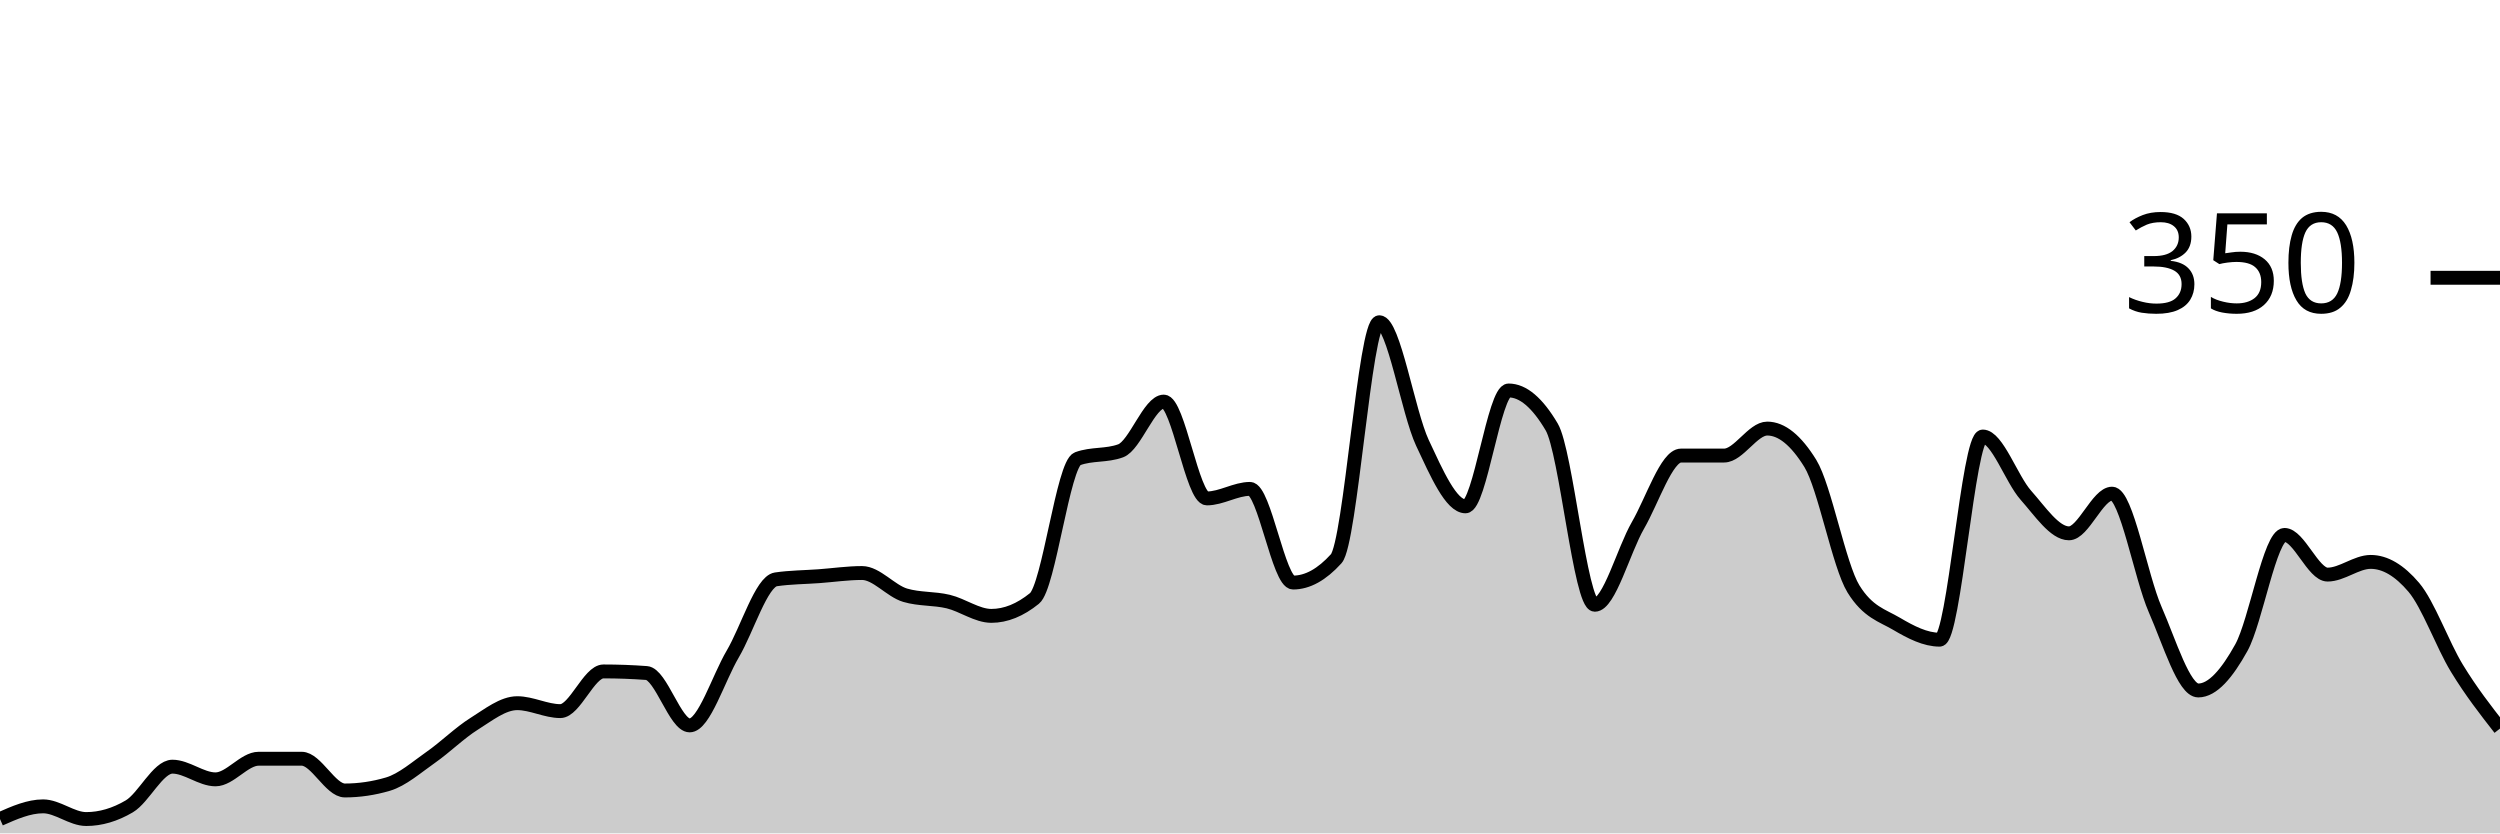
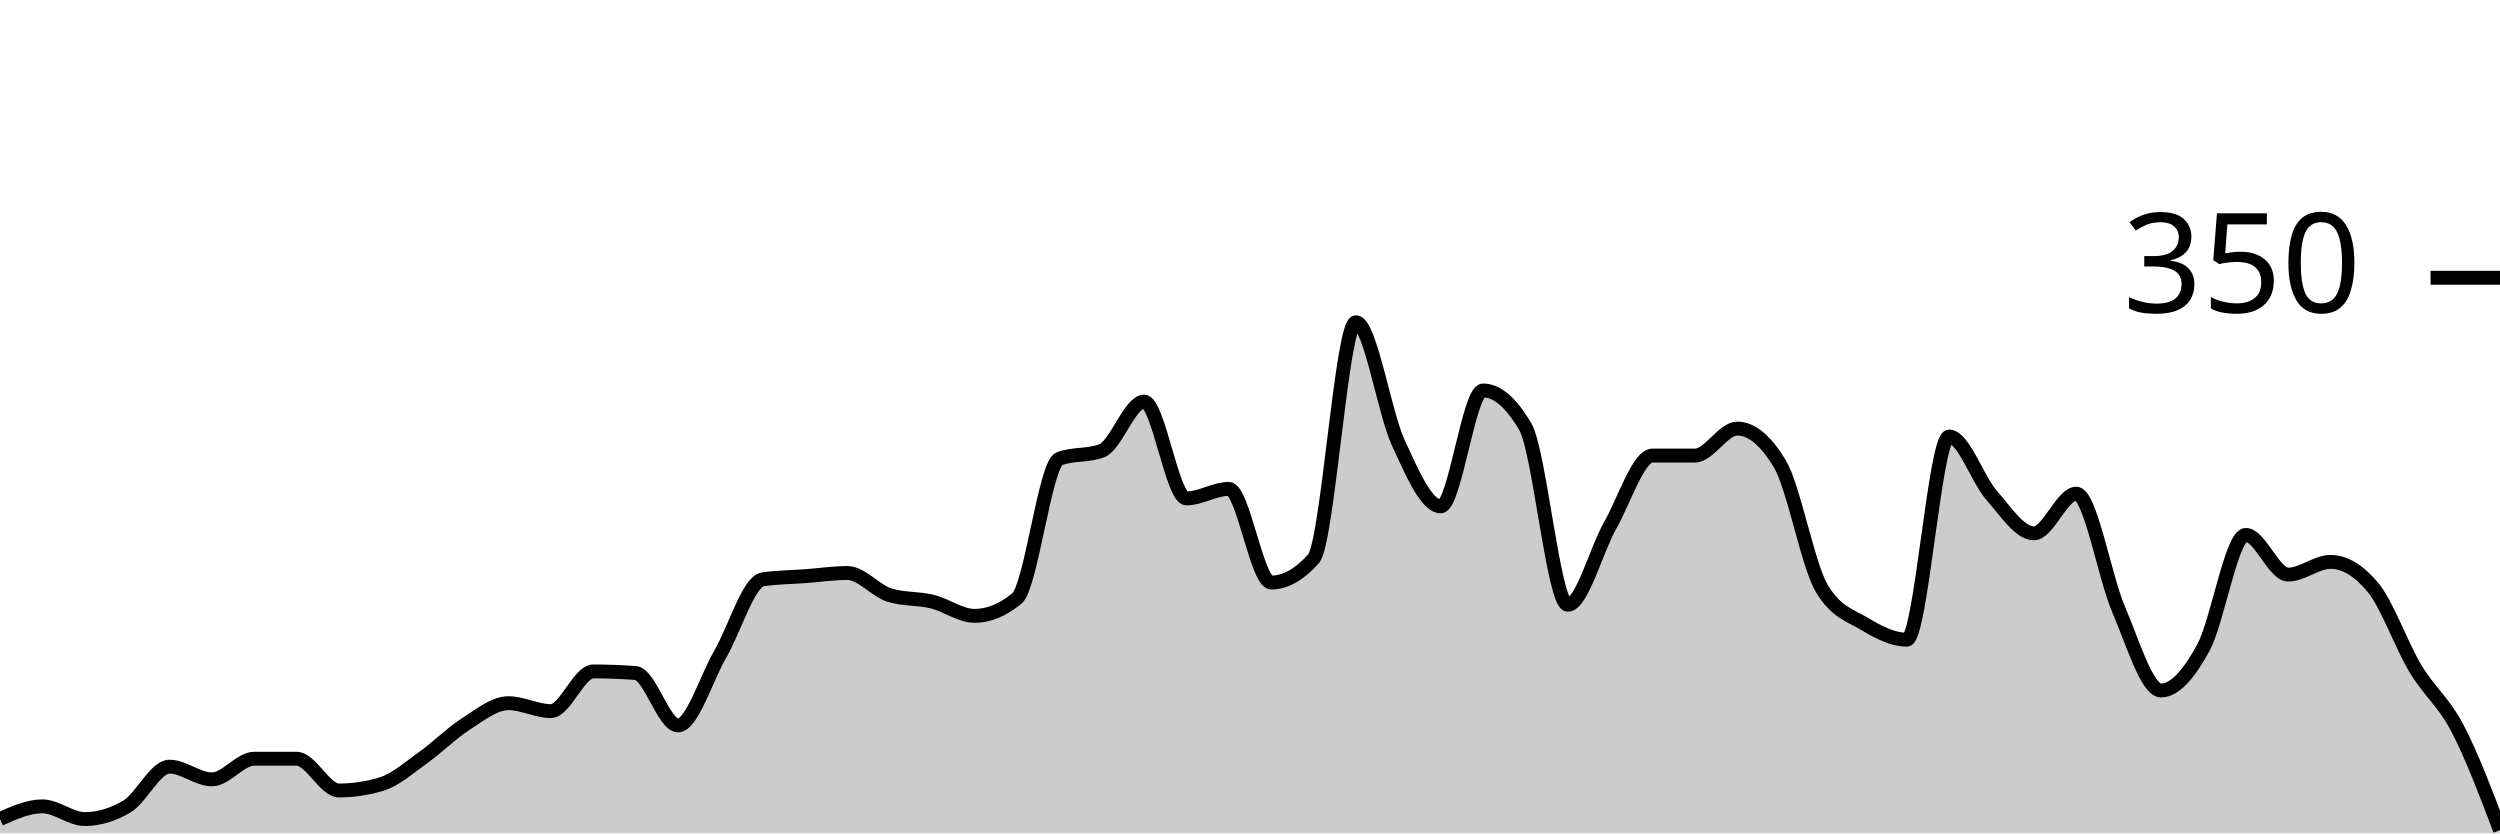
<svg xmlns="http://www.w3.org/2000/svg" viewBox="0 0 180 60">
  <g transform="translate(0,20)">
-     <path class="area" fill="rgba(0, 0, 0, 0.2)" d="M0,38.971C1.034,38.514,2.069,38.057,3.103,38.057C4.138,38.057,5.172,38.971,6.207,38.971C7.241,38.971,8.276,38.667,9.31,38.057C10.345,37.448,11.379,35.2,12.414,35.2C13.448,35.2,14.483,36.114,15.517,36.114C16.552,36.114,17.586,34.629,18.621,34.629C19.655,34.629,20.69,34.629,21.724,34.629C22.759,34.629,23.793,36.914,24.828,36.914C25.862,36.914,26.897,36.762,27.931,36.457C28.966,36.152,30,35.238,31.034,34.514C32.069,33.79,33.103,32.762,34.138,32.114C35.172,31.467,36.207,30.629,37.241,30.629C38.276,30.629,39.31,31.2,40.345,31.2C41.379,31.2,42.414,28.343,43.448,28.343C44.483,28.343,45.517,28.381,46.552,28.457C47.586,28.533,48.621,32.229,49.655,32.229C50.69,32.229,51.724,28.838,52.759,27.086C53.793,25.333,54.828,21.867,55.862,21.714C56.897,21.562,57.931,21.562,58.966,21.486C60,21.41,61.034,21.257,62.069,21.257C63.103,21.257,64.138,22.552,65.172,22.857C66.207,23.162,67.241,23.067,68.276,23.314C69.31,23.562,70.345,24.343,71.379,24.343C72.414,24.343,73.448,23.924,74.483,23.086C75.517,22.248,76.552,13.41,77.586,13.029C78.621,12.648,79.655,12.838,80.69,12.457C81.724,12.076,82.759,8.914,83.793,8.914C84.828,8.914,85.862,15.886,86.897,15.886C87.931,15.886,88.966,15.2,90,15.2C91.034,15.2,92.069,21.943,93.103,21.943C94.138,21.943,95.172,21.371,96.207,20.229C97.241,19.086,98.276,3.2,99.31,3.2C100.345,3.2,101.379,9.676,102.414,11.886C103.448,14.095,104.483,16.457,105.517,16.457C106.552,16.457,107.586,8.114,108.621,8.114C109.655,8.114,110.69,8.99,111.724,10.743C112.759,12.495,113.793,23.543,114.828,23.543C115.862,23.543,116.897,19.619,117.931,17.829C118.966,16.038,120,12.8,121.034,12.8C122.069,12.8,123.103,12.8,124.138,12.8C125.172,12.8,126.207,10.857,127.241,10.857C128.276,10.857,129.31,11.695,130.345,13.371C131.379,15.048,132.414,20.724,133.448,22.4C134.483,24.076,135.517,24.305,136.552,24.914C137.586,25.524,138.621,26.057,139.655,26.057C140.69,26.057,141.724,11.429,142.759,11.429C143.793,11.429,144.828,14.495,145.862,15.657C146.897,16.819,147.931,18.4,148.966,18.4C150,18.4,151.034,15.543,152.069,15.543C153.103,15.543,154.138,21.524,155.172,23.886C156.207,26.248,157.241,29.714,158.276,29.714C159.31,29.714,160.345,28.495,161.379,26.629C162.414,24.762,163.448,18.514,164.483,18.514C165.517,18.514,166.552,21.371,167.586,21.371C168.621,21.371,169.655,20.457,170.69,20.457C171.724,20.457,172.759,21.067,173.793,22.286C174.828,23.505,175.862,26.419,176.897,28.114C177.931,29.81,178.966,31.133,180,32.457L180,40C178.966,40,177.931,40,176.897,40C175.862,40,174.828,40,173.793,40C172.759,40,171.724,40,170.69,40C169.655,40,168.621,40,167.586,40C166.552,40,165.517,40,164.483,40C163.448,40,162.414,40,161.379,40C160.345,40,159.31,40,158.276,40C157.241,40,156.207,40,155.172,40C154.138,40,153.103,40,152.069,40C151.034,40,150,40,148.966,40C147.931,40,146.897,40,145.862,40C144.828,40,143.793,40,142.759,40C141.724,40,140.69,40,139.655,40C138.621,40,137.586,40,136.552,40C135.517,40,134.483,40,133.448,40C132.414,40,131.379,40,130.345,40C129.31,40,128.276,40,127.241,40C126.207,40,125.172,40,124.138,40C123.103,40,122.069,40,121.034,40C120,40,118.966,40,117.931,40C116.897,40,115.862,40,114.828,40C113.793,40,112.759,40,111.724,40C110.69,40,109.655,40,108.621,40C107.586,40,106.552,40,105.517,40C104.483,40,103.448,40,102.414,40C101.379,40,100.345,40,99.31,40C98.276,40,97.241,40,96.207,40C95.172,40,94.138,40,93.103,40C92.069,40,91.034,40,90,40C88.966,40,87.931,40,86.897,40C85.862,40,84.828,40,83.793,40C82.759,40,81.724,40,80.69,40C79.655,40,78.621,40,77.586,40C76.552,40,75.517,40,74.483,40C73.448,40,72.414,40,71.379,40C70.345,40,69.31,40,68.276,40C67.241,40,66.207,40,65.172,40C64.138,40,63.103,40,62.069,40C61.034,40,60,40,58.966,40C57.931,40,56.897,40,55.862,40C54.828,40,53.793,40,52.759,40C51.724,40,50.69,40,49.655,40C48.621,40,47.586,40,46.552,40C45.517,40,44.483,40,43.448,40C42.414,40,41.379,40,40.345,40C39.31,40,38.276,40,37.241,40C36.207,40,35.172,40,34.138,40C33.103,40,32.069,40,31.034,40C30,40,28.966,40,27.931,40C26.897,40,25.862,40,24.828,40C23.793,40,22.759,40,21.724,40C20.69,40,19.655,40,18.621,40C17.586,40,16.552,40,15.517,40C14.483,40,13.448,40,12.414,40C11.379,40,10.345,40,9.31,40C8.276,40,7.241,40,6.207,40C5.172,40,4.138,40,3.103,40C2.069,40,1.034,40,0,40Z" />
-     <path class="line" stroke="black" fill="none" d="M0,38.971C1.034,38.514,2.069,38.057,3.103,38.057C4.138,38.057,5.172,38.971,6.207,38.971C7.241,38.971,8.276,38.667,9.31,38.057C10.345,37.448,11.379,35.2,12.414,35.2C13.448,35.2,14.483,36.114,15.517,36.114C16.552,36.114,17.586,34.629,18.621,34.629C19.655,34.629,20.69,34.629,21.724,34.629C22.759,34.629,23.793,36.914,24.828,36.914C25.862,36.914,26.897,36.762,27.931,36.457C28.966,36.152,30,35.238,31.034,34.514C32.069,33.79,33.103,32.762,34.138,32.114C35.172,31.467,36.207,30.629,37.241,30.629C38.276,30.629,39.31,31.2,40.345,31.2C41.379,31.2,42.414,28.343,43.448,28.343C44.483,28.343,45.517,28.381,46.552,28.457C47.586,28.533,48.621,32.229,49.655,32.229C50.69,32.229,51.724,28.838,52.759,27.086C53.793,25.333,54.828,21.867,55.862,21.714C56.897,21.562,57.931,21.562,58.966,21.486C60,21.41,61.034,21.257,62.069,21.257C63.103,21.257,64.138,22.552,65.172,22.857C66.207,23.162,67.241,23.067,68.276,23.314C69.31,23.562,70.345,24.343,71.379,24.343C72.414,24.343,73.448,23.924,74.483,23.086C75.517,22.248,76.552,13.41,77.586,13.029C78.621,12.648,79.655,12.838,80.69,12.457C81.724,12.076,82.759,8.914,83.793,8.914C84.828,8.914,85.862,15.886,86.897,15.886C87.931,15.886,88.966,15.2,90,15.2C91.034,15.2,92.069,21.943,93.103,21.943C94.138,21.943,95.172,21.371,96.207,20.229C97.241,19.086,98.276,3.2,99.31,3.2C100.345,3.2,101.379,9.676,102.414,11.886C103.448,14.095,104.483,16.457,105.517,16.457C106.552,16.457,107.586,8.114,108.621,8.114C109.655,8.114,110.69,8.99,111.724,10.743C112.759,12.495,113.793,23.543,114.828,23.543C115.862,23.543,116.897,19.619,117.931,17.829C118.966,16.038,120,12.8,121.034,12.8C122.069,12.8,123.103,12.8,124.138,12.8C125.172,12.8,126.207,10.857,127.241,10.857C128.276,10.857,129.31,11.695,130.345,13.371C131.379,15.048,132.414,20.724,133.448,22.4C134.483,24.076,135.517,24.305,136.552,24.914C137.586,25.524,138.621,26.057,139.655,26.057C140.69,26.057,141.724,11.429,142.759,11.429C143.793,11.429,144.828,14.495,145.862,15.657C146.897,16.819,147.931,18.4,148.966,18.4C150,18.4,151.034,15.543,152.069,15.543C153.103,15.543,154.138,21.524,155.172,23.886C156.207,26.248,157.241,29.714,158.276,29.714C159.31,29.714,160.345,28.495,161.379,26.629C162.414,24.762,163.448,18.514,164.483,18.514C165.517,18.514,166.552,21.371,167.586,21.371C168.621,21.371,169.655,20.457,170.69,20.457C171.724,20.457,172.759,21.067,173.793,22.286C174.828,23.505,175.862,26.419,176.897,28.114C177.931,29.81,178.966,31.133,180,32.457" />
+     <path class="area" fill="rgba(0, 0, 0, 0.2)" d="M0,38.971C1.017,38.514,2.034,38.057,3.051,38.057C4.068,38.057,5.085,38.971,6.102,38.971C7.119,38.971,8.136,38.667,9.153,38.057C10.169,37.448,11.186,35.2,12.203,35.2C13.22,35.2,14.237,36.114,15.254,36.114C16.271,36.114,17.288,34.629,18.305,34.629C19.322,34.629,20.339,34.629,21.356,34.629C22.373,34.629,23.39,36.914,24.407,36.914C25.424,36.914,26.441,36.762,27.458,36.457C28.475,36.152,29.492,35.238,30.508,34.514C31.525,33.79,32.542,32.762,33.559,32.114C34.576,31.467,35.593,30.629,36.61,30.629C37.627,30.629,38.644,31.2,39.661,31.2C40.678,31.2,41.695,28.343,42.712,28.343C43.729,28.343,44.746,28.381,45.763,28.457C46.78,28.533,47.797,32.229,48.814,32.229C49.831,32.229,50.847,28.838,51.864,27.086C52.881,25.333,53.898,21.867,54.915,21.714C55.932,21.562,56.949,21.562,57.966,21.486C58.983,21.41,60,21.257,61.017,21.257C62.034,21.257,63.051,22.552,64.068,22.857C65.085,23.162,66.102,23.067,67.119,23.314C68.136,23.562,69.153,24.343,70.169,24.343C71.186,24.343,72.203,23.924,73.22,23.086C74.237,22.248,75.254,13.41,76.271,13.029C77.288,12.648,78.305,12.838,79.322,12.457C80.339,12.076,81.356,8.914,82.373,8.914C83.39,8.914,84.407,15.886,85.424,15.886C86.441,15.886,87.458,15.2,88.475,15.2C89.492,15.2,90.508,21.943,91.525,21.943C92.542,21.943,93.559,21.371,94.576,20.229C95.593,19.086,96.61,3.2,97.627,3.2C98.644,3.2,99.661,9.676,100.678,11.886C101.695,14.095,102.712,16.457,103.729,16.457C104.746,16.457,105.763,8.114,106.78,8.114C107.797,8.114,108.814,8.99,109.831,10.743C110.847,12.495,111.864,23.543,112.881,23.543C113.898,23.543,114.915,19.619,115.932,17.829C116.949,16.038,117.966,12.8,118.983,12.8C120,12.8,121.017,12.8,122.034,12.8C123.051,12.8,124.068,10.857,125.085,10.857C126.102,10.857,127.119,11.695,128.136,13.371C129.153,15.048,130.169,20.724,131.186,22.4C132.203,24.076,133.22,24.305,134.237,24.914C135.254,25.524,136.271,26.057,137.288,26.057C138.305,26.057,139.322,11.429,140.339,11.429C141.356,11.429,142.373,14.495,143.39,15.657C144.407,16.819,145.424,18.4,146.441,18.4C147.458,18.4,148.475,15.543,149.492,15.543C150.508,15.543,151.525,21.524,152.542,23.886C153.559,26.248,154.576,29.714,155.593,29.714C156.61,29.714,157.627,28.495,158.644,26.629C159.661,24.762,160.678,18.514,161.695,18.514C162.712,18.514,163.729,21.371,164.746,21.371C165.763,21.371,166.78,20.457,167.797,20.457C168.814,20.457,169.831,21.067,170.847,22.286C171.864,23.505,172.881,26.419,173.898,28.114C174.915,29.81,175.932,30.514,176.949,32.457C177.966,34.4,178.983,37.086,180,39.771L180,40C178.983,40,177.966,40,176.949,40C175.932,40,174.915,40,173.898,40C172.881,40,171.864,40,170.847,40C169.831,40,168.814,40,167.797,40C166.78,40,165.763,40,164.746,40C163.729,40,162.712,40,161.695,40C160.678,40,159.661,40,158.644,40C157.627,40,156.61,40,155.593,40C154.576,40,153.559,40,152.542,40C151.525,40,150.508,40,149.492,40C148.475,40,147.458,40,146.441,40C145.424,40,144.407,40,143.39,40C142.373,40,141.356,40,140.339,40C139.322,40,138.305,40,137.288,40C136.271,40,135.254,40,134.237,40C133.22,40,132.203,40,131.186,40C130.169,40,129.153,40,128.136,40C127.119,40,126.102,40,125.085,40C124.068,40,123.051,40,122.034,40C121.017,40,120,40,118.983,40C117.966,40,116.949,40,115.932,40C114.915,40,113.898,40,112.881,40C111.864,40,110.847,40,109.831,40C108.814,40,107.797,40,106.78,40C105.763,40,104.746,40,103.729,40C102.712,40,101.695,40,100.678,40C99.661,40,98.644,40,97.627,40C96.61,40,95.593,40,94.576,40C93.559,40,92.542,40,91.525,40C90.508,40,89.492,40,88.475,40C87.458,40,86.441,40,85.424,40C84.407,40,83.39,40,82.373,40C81.356,40,80.339,40,79.322,40C78.305,40,77.288,40,76.271,40C75.254,40,74.237,40,73.22,40C72.203,40,71.186,40,70.169,40C69.153,40,68.136,40,67.119,40C66.102,40,65.085,40,64.068,40C63.051,40,62.034,40,61.017,40C60,40,58.983,40,57.966,40C56.949,40,55.932,40,54.915,40C53.898,40,52.881,40,51.864,40C50.847,40,49.831,40,48.814,40C47.797,40,46.78,40,45.763,40C44.746,40,43.729,40,42.712,40C41.695,40,40.678,40,39.661,40C38.644,40,37.627,40,36.61,40C35.593,40,34.576,40,33.559,40C32.542,40,31.525,40,30.508,40C29.492,40,28.475,40,27.458,40C26.441,40,25.424,40,24.407,40C23.39,40,22.373,40,21.356,40C20.339,40,19.322,40,18.305,40C17.288,40,16.271,40,15.254,40C14.237,40,13.22,40,12.203,40C11.186,40,10.169,40,9.153,40C8.136,40,7.119,40,6.102,40C5.085,40,4.068,40,3.051,40C2.034,40,1.017,40,0,40Z" />
+     <path class="line" stroke="black" fill="none" d="M0,38.971C1.017,38.514,2.034,38.057,3.051,38.057C4.068,38.057,5.085,38.971,6.102,38.971C7.119,38.971,8.136,38.667,9.153,38.057C10.169,37.448,11.186,35.2,12.203,35.2C13.22,35.2,14.237,36.114,15.254,36.114C16.271,36.114,17.288,34.629,18.305,34.629C19.322,34.629,20.339,34.629,21.356,34.629C22.373,34.629,23.39,36.914,24.407,36.914C25.424,36.914,26.441,36.762,27.458,36.457C28.475,36.152,29.492,35.238,30.508,34.514C31.525,33.79,32.542,32.762,33.559,32.114C34.576,31.467,35.593,30.629,36.61,30.629C37.627,30.629,38.644,31.2,39.661,31.2C40.678,31.2,41.695,28.343,42.712,28.343C43.729,28.343,44.746,28.381,45.763,28.457C46.78,28.533,47.797,32.229,48.814,32.229C49.831,32.229,50.847,28.838,51.864,27.086C52.881,25.333,53.898,21.867,54.915,21.714C55.932,21.562,56.949,21.562,57.966,21.486C58.983,21.41,60,21.257,61.017,21.257C62.034,21.257,63.051,22.552,64.068,22.857C65.085,23.162,66.102,23.067,67.119,23.314C68.136,23.562,69.153,24.343,70.169,24.343C71.186,24.343,72.203,23.924,73.22,23.086C74.237,22.248,75.254,13.41,76.271,13.029C77.288,12.648,78.305,12.838,79.322,12.457C80.339,12.076,81.356,8.914,82.373,8.914C83.39,8.914,84.407,15.886,85.424,15.886C86.441,15.886,87.458,15.2,88.475,15.2C89.492,15.2,90.508,21.943,91.525,21.943C92.542,21.943,93.559,21.371,94.576,20.229C95.593,19.086,96.61,3.2,97.627,3.2C98.644,3.2,99.661,9.676,100.678,11.886C101.695,14.095,102.712,16.457,103.729,16.457C104.746,16.457,105.763,8.114,106.78,8.114C107.797,8.114,108.814,8.99,109.831,10.743C110.847,12.495,111.864,23.543,112.881,23.543C113.898,23.543,114.915,19.619,115.932,17.829C116.949,16.038,117.966,12.8,118.983,12.8C120,12.8,121.017,12.8,122.034,12.8C123.051,12.8,124.068,10.857,125.085,10.857C126.102,10.857,127.119,11.695,128.136,13.371C129.153,15.048,130.169,20.724,131.186,22.4C132.203,24.076,133.22,24.305,134.237,24.914C135.254,25.524,136.271,26.057,137.288,26.057C138.305,26.057,139.322,11.429,140.339,11.429C141.356,11.429,142.373,14.495,143.39,15.657C144.407,16.819,145.424,18.4,146.441,18.4C147.458,18.4,148.475,15.543,149.492,15.543C150.508,15.543,151.525,21.524,152.542,23.886C153.559,26.248,154.576,29.714,155.593,29.714C156.61,29.714,157.627,28.495,158.644,26.629C159.661,24.762,160.678,18.514,161.695,18.514C162.712,18.514,163.729,21.371,164.746,21.371C165.763,21.371,166.78,20.457,167.797,20.457C168.814,20.457,169.831,21.067,170.847,22.286C171.864,23.505,172.881,26.419,173.898,28.114C174.915,29.81,175.932,30.514,176.949,32.457C177.966,34.4,178.983,37.086,180,39.771" />
    <path class="axis-ceiling" stroke-width="1" stroke="black" fill="none" d="M175,0L180,0" />
    <text class="axis-ceiling-label" font-family="sans-serif" text-anchor="end" font-size="10px" x="170" y="2.5">350</text>
  </g>
</svg>
